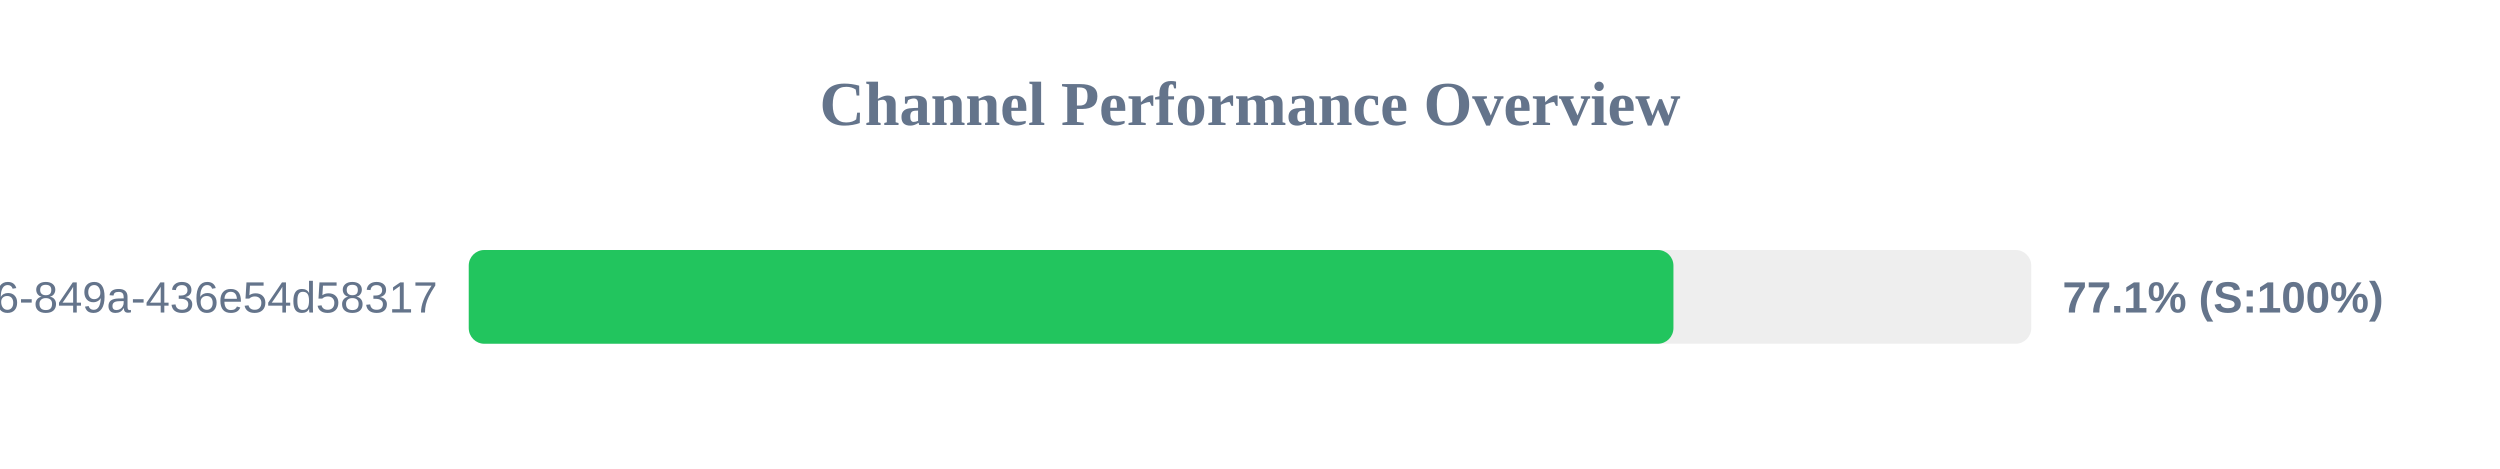
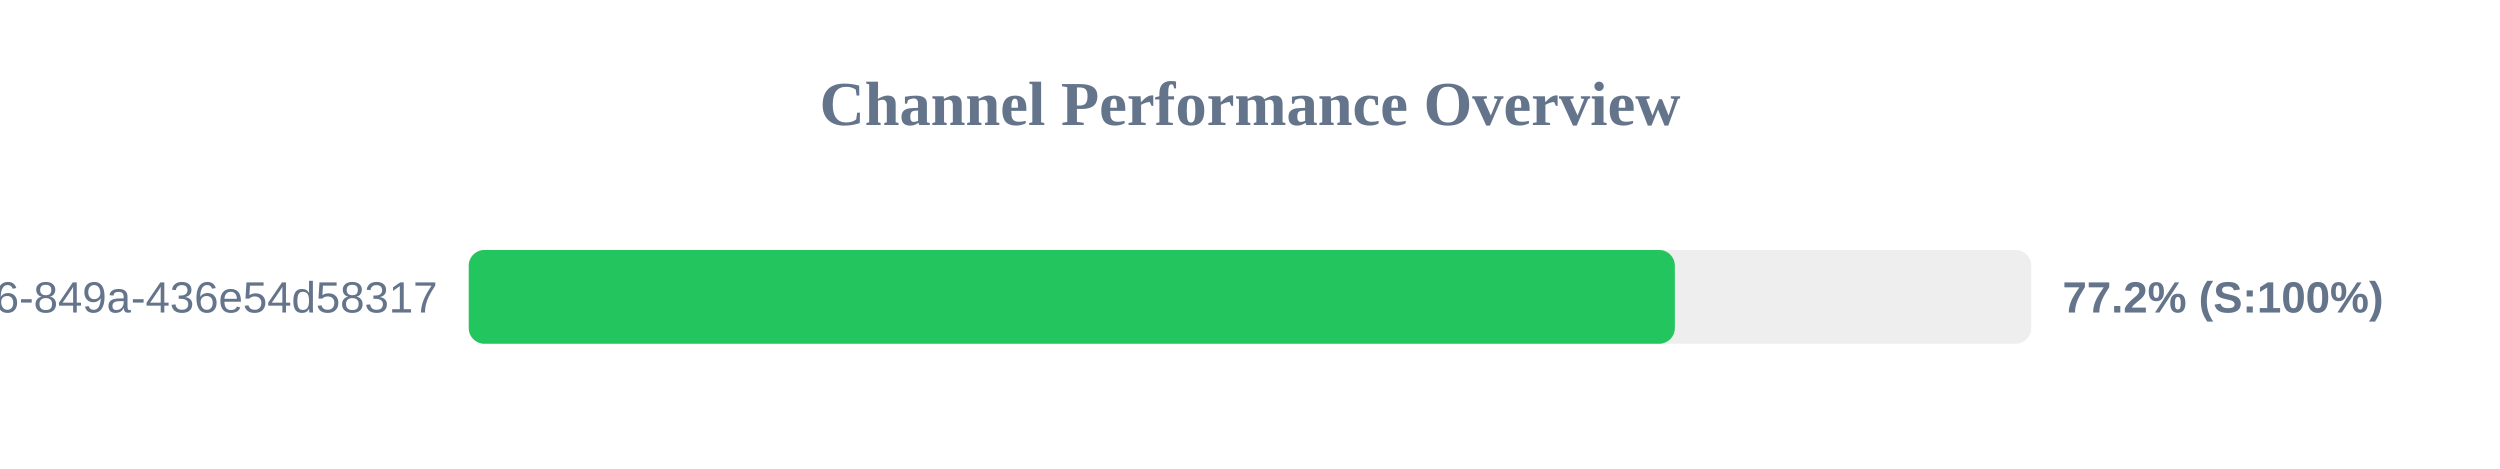
<svg xmlns="http://www.w3.org/2000/svg" width="800" height="150" version="1.1">
  <style>
        .row { font: 14px Arial; fill: #64748b; }
        .score { font: bold 14px Arial; fill: #64748b; }
    </style>
  <text x="400" y="40" text-anchor="middle" font-size="20px" font-weight="bold" fill="#64748b">Channel Performance Overview</text>
  <rect x="150" y="80" width="500" height="30" fill="#eee" rx="5" />
-   <rect x="150" y="80" width="385.5" height="30" fill="#22c55e" rx="5" />
+   <rect x="150" y="80" width="385.95" height="30" fill="#22c55e" rx="5" />
  <text x="140" y="100" text-anchor="end" class="row">?uuid=29fbd51f-03c8-4d76-849a-436e54d58317</text>
-   <text x="660" y="100" text-anchor="start" class="score">77.1% (S:100%)</text>
+   <text x="660" y="100" text-anchor="start" class="score">77.2% (S:100%)</text>
</svg>
